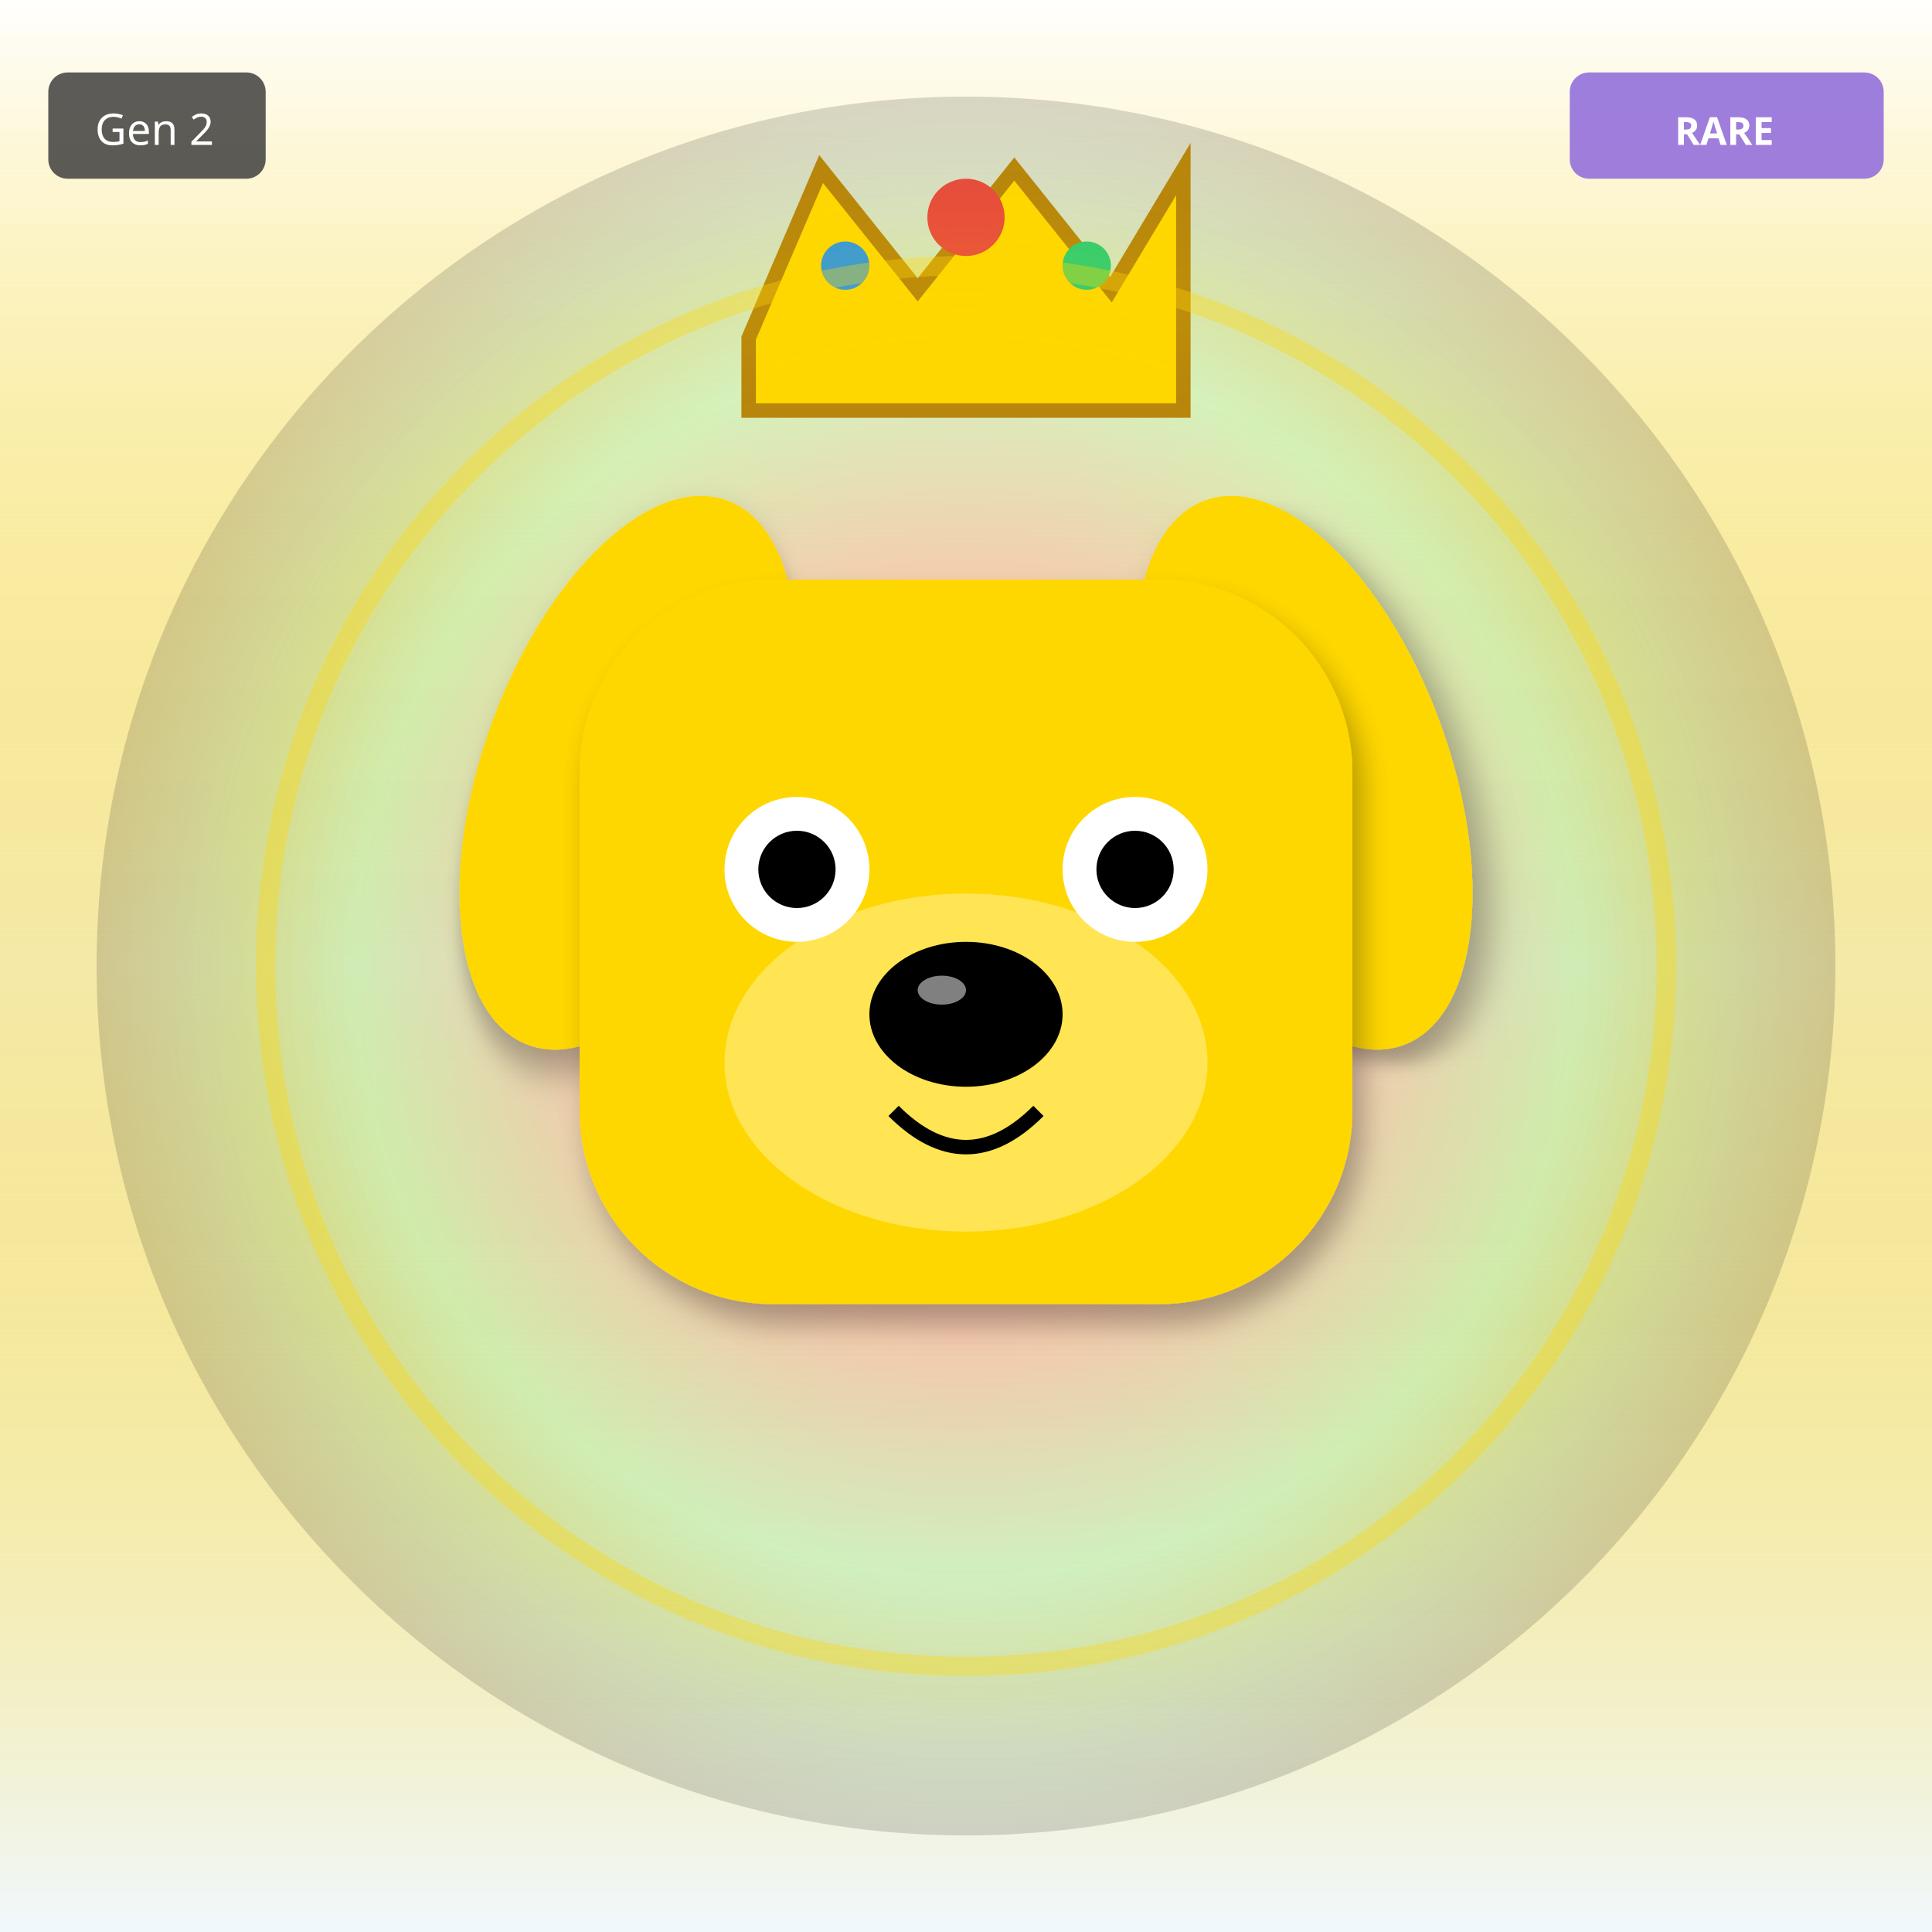
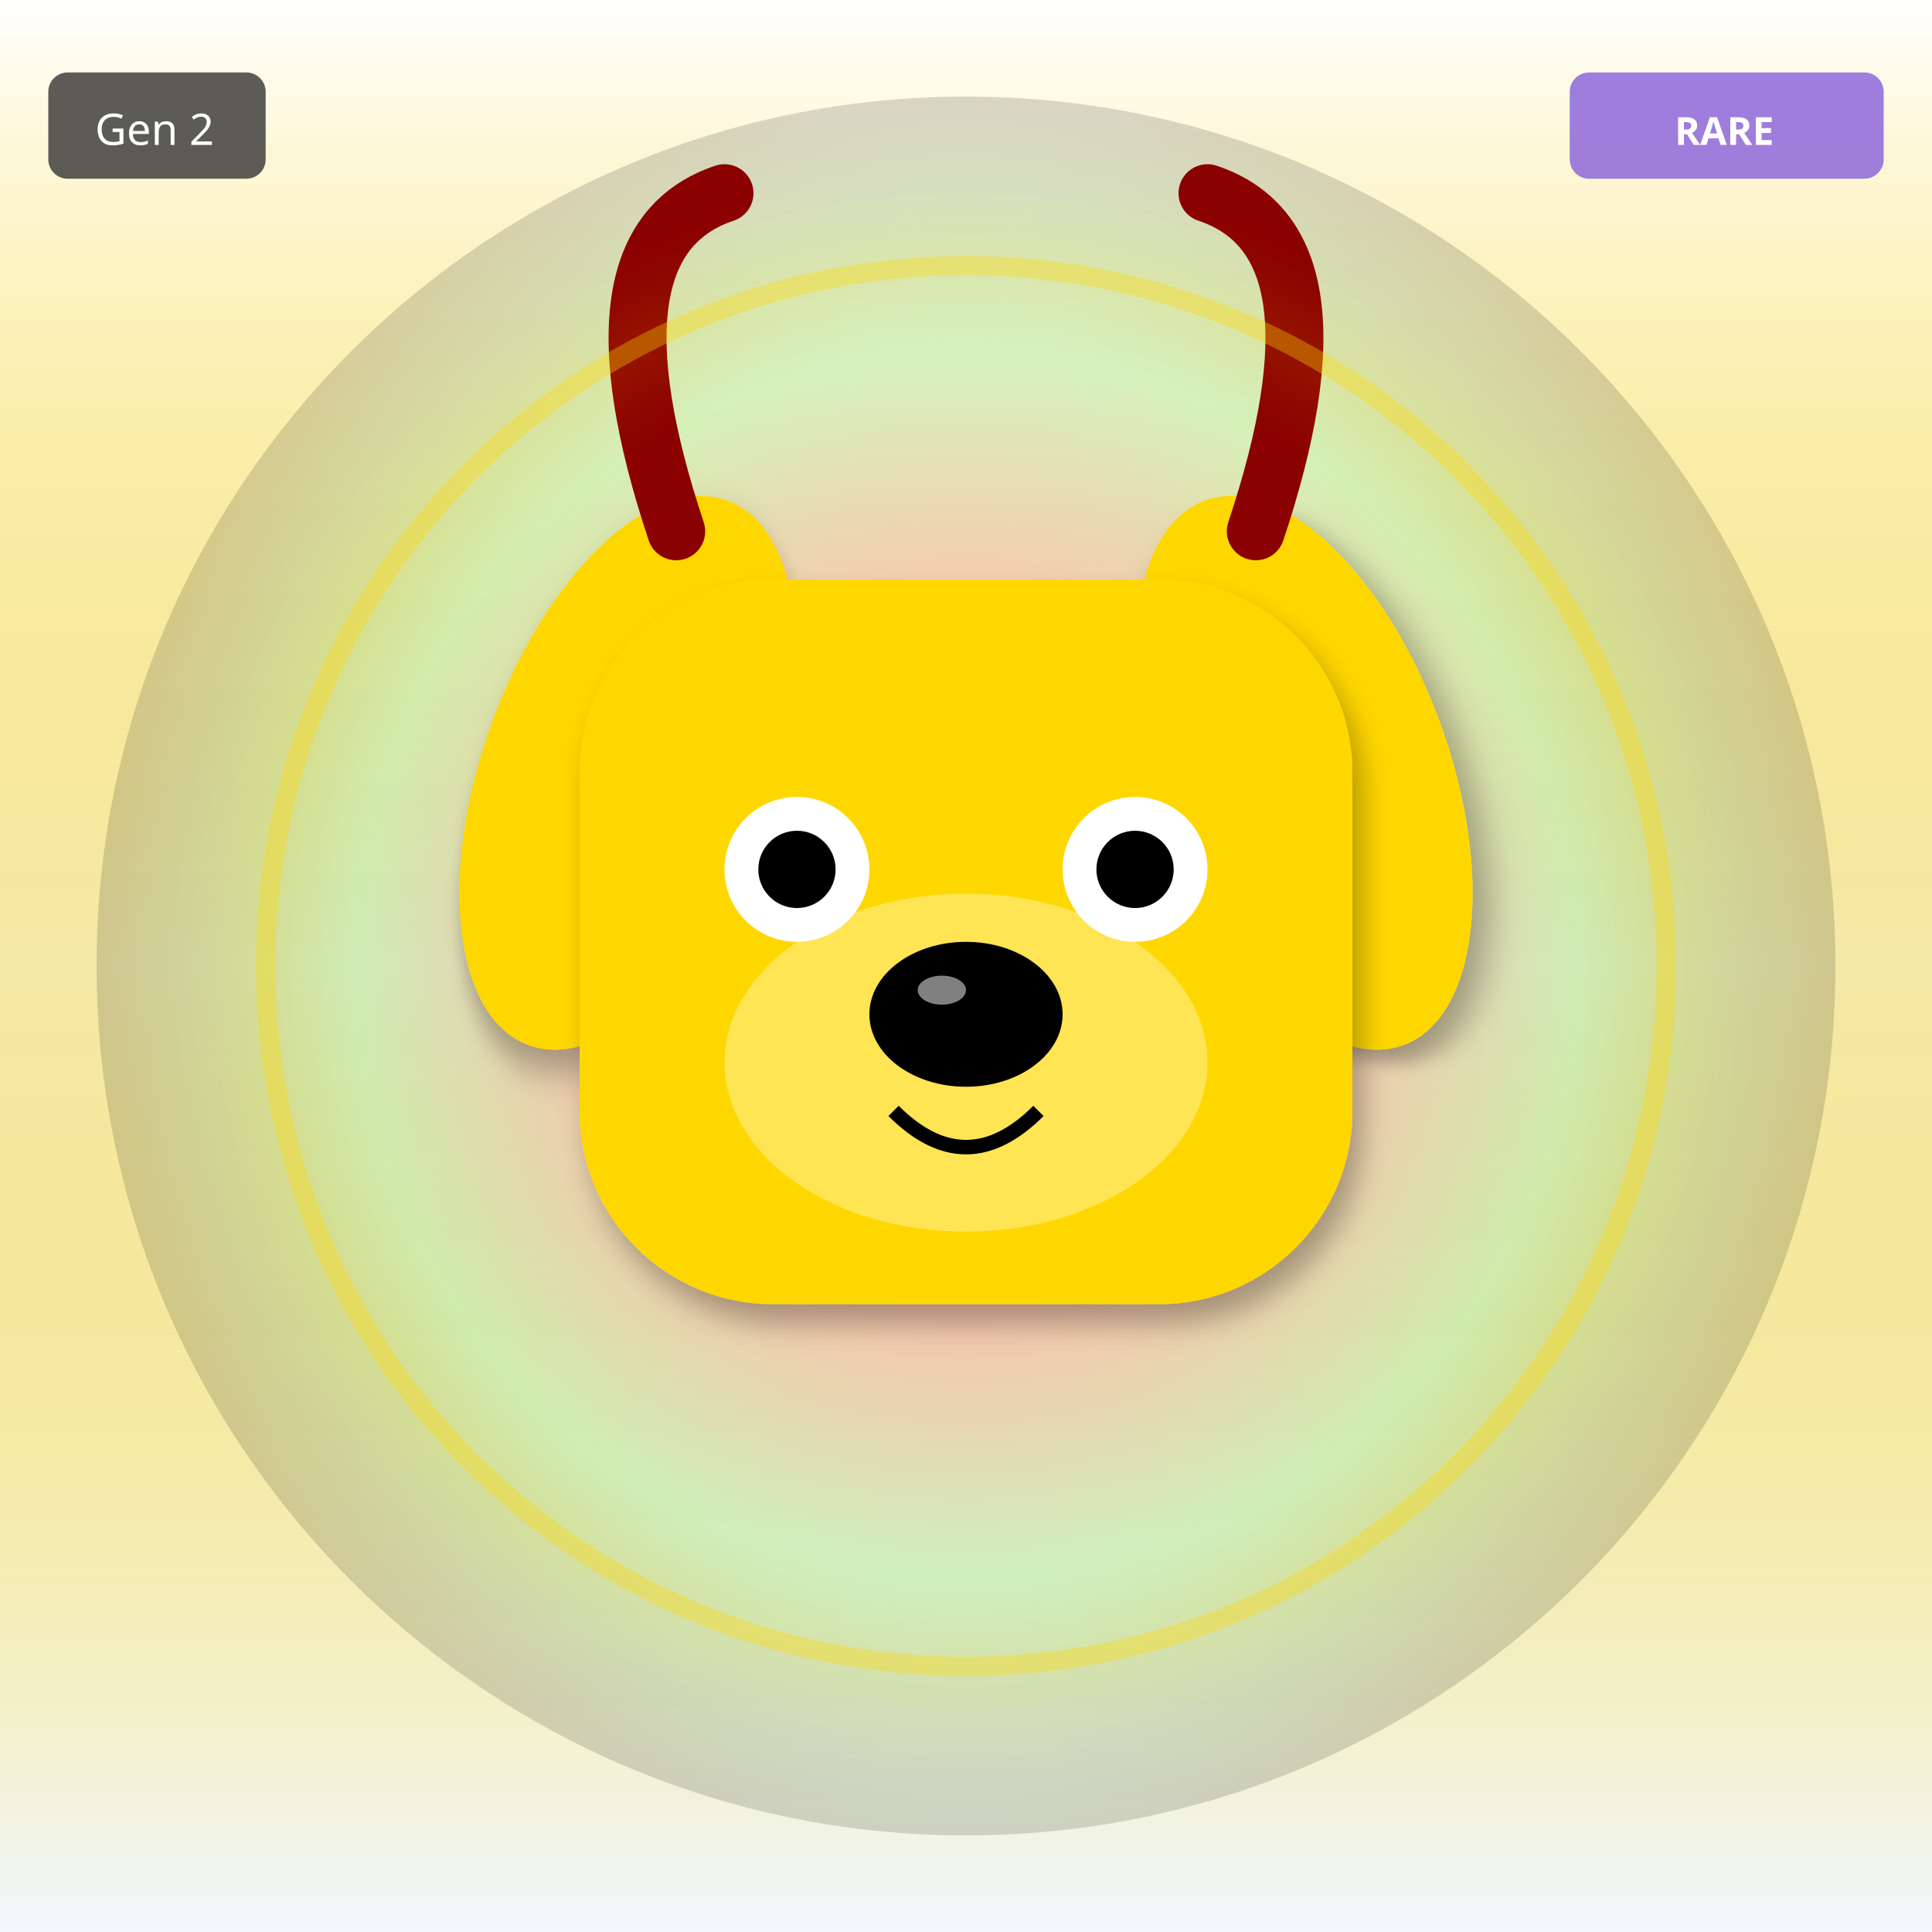
<svg xmlns="http://www.w3.org/2000/svg" width="400" height="400" viewBox="0 0 400 400">
  <defs>
    <filter id="shadow" x="-20%" y="-20%" width="140%" height="140%">
      <feDropShadow dx="2" dy="4" stdDeviation="3" flood-opacity="0.3" />
    </filter>
    <filter id="glow" x="-50%" y="-50%" width="200%" height="200%">
      <feGaussianBlur stdDeviation="8" result="blur" />
      <feMerge>
        <feMergeNode in="blur" />
        <feMergeNode in="SourceGraphic" />
      </feMerge>
    </filter>
    <linearGradient id="rainbow-body" x1="0%" y1="0%" x2="100%" y2="100%">
      <stop offset="0%" stop-color="#FF6B6B" />
      <stop offset="25%" stop-color="#FFE66D" />
      <stop offset="50%" stop-color="#4ECDC4" />
      <stop offset="75%" stop-color="#45B7D1" />
      <stop offset="100%" stop-color="#DDA0DD" />
    </linearGradient>
    <radialGradient id="galaxy-body" cx="30%" cy="30%">
      <stop offset="0%" stop-color="#E6E6FA" />
      <stop offset="50%" stop-color="#9370DB" />
      <stop offset="100%" stop-color="#1A0033" />
    </radialGradient>
    <linearGradient id="holo-body" x1="0%" y1="0%" x2="100%" y2="100%">
      <stop offset="0%" stop-color="#FF00FF" />
      <stop offset="50%" stop-color="#00FFFF" />
      <stop offset="100%" stop-color="#FFFF00" />
    </linearGradient>
    <linearGradient id="sky-gradient" x1="0%" y1="0%" x2="0%" y2="100%">
      <stop offset="0%" stop-color="#87CEEB" />
      <stop offset="100%" stop-color="#E0F4FF" />
    </linearGradient>
    <linearGradient id="grass-gradient" x1="0%" y1="0%" x2="0%" y2="100%">
      <stop offset="0%" stop-color="#90EE90" />
      <stop offset="100%" stop-color="#228B22" />
    </linearGradient>
    <linearGradient id="sunset-gradient" x1="0%" y1="0%" x2="0%" y2="100%">
      <stop offset="0%" stop-color="#FF6B6B" />
      <stop offset="50%" stop-color="#FFE66D" />
      <stop offset="100%" stop-color="#4ECDC4" />
    </linearGradient>
    <linearGradient id="aurora-gradient" x1="0%" y1="0%" x2="100%" y2="100%">
      <stop offset="0%" stop-color="#0D1B2A" />
      <stop offset="30%" stop-color="#00FF7F" />
      <stop offset="70%" stop-color="#FF00FF" />
      <stop offset="100%" stop-color="#0D1B2A" />
    </linearGradient>
    <radialGradient id="multiverse-gradient" cx="50%" cy="50%">
      <stop offset="0%" stop-color="#FFD700" />
      <stop offset="40%" stop-color="#FF00FF" />
      <stop offset="70%" stop-color="#00FFFF" />
      <stop offset="100%" stop-color="#000" />
    </radialGradient>
    <linearGradient id="rift-gradient" x1="0%" y1="0%" x2="100%" y2="100%">
      <stop offset="0%" stop-color="#000" />
      <stop offset="30%" stop-color="#9400D3" />
      <stop offset="50%" stop-color="#00FFFF" />
      <stop offset="70%" stop-color="#9400D3" />
      <stop offset="100%" stop-color="#000" />
    </linearGradient>
    <linearGradient id="heaven-gradient" x1="0%" y1="0%" x2="0%" y2="100%">
      <stop offset="0%" stop-color="#FFF" />
      <stop offset="50%" stop-color="#FFD700" stop-opacity="0.3" />
      <stop offset="100%" stop-color="#F0F8FF" />
    </linearGradient>
    <clipPath id="head-clip">
      <ellipse cx="200" cy="200" rx="110" ry="115" />
    </clipPath>
  </defs>
  <rect width="400" height="400" fill="url(#heaven-gradient)" />
  <circle cx="200" cy="200" r="180" fill="url(#multiverse-gradient)" opacity="0.15" />
  <ellipse cx="130" cy="160" rx="30" ry="60" fill="#FFD700" transform="rotate(20 130 160)" filter="url(#shadow)" />
  <ellipse cx="270" cy="160" rx="30" ry="60" fill="#FFD700" transform="rotate(-20 270 160)" filter="url(#shadow)" />
  <rect x="120" y="120" width="160" height="150" rx="40" fill="#FFD700" filter="url(#shadow)" />
  <ellipse cx="200" cy="220" rx="50" ry="35" fill="#FFEC8B" opacity="0.6" />
  <circle cx="165" cy="180" r="15" fill="#FFF" />
  <circle cx="235" cy="180" r="15" fill="#FFF" />
  <circle cx="165" cy="180" r="8" fill="#000" />
  <circle cx="235" cy="180" r="8" fill="#000" />
  <ellipse cx="200" cy="210" rx="20" ry="15" fill="#000" />
  <ellipse cx="195" cy="205" rx="5" ry="3" fill="#FFF" opacity="0.5" />
  <path d="M185 230 Q200 245 215 230" stroke="#000" stroke-width="3" fill="none" />
-   <polygon points="155,70 170,35 190,60 210,35 230,60 245,35 245,85 155,85" fill="#FFD700" stroke="#B8860B" stroke-width="3" />
-   <circle cx="200" cy="45" r="8" fill="#E74C3C" />
-   <circle cx="175" cy="55" r="5" fill="#3498DB" />
-   <circle cx="225" cy="55" r="5" fill="#2ECC71" />
+   <path d="M140 110 Q120 50 150 40" stroke="#8B0000" stroke-width="12" fill="none" stroke-linecap="round" />
+   <path d="M260 110 Q280 50 250 40" stroke="#8B0000" stroke-width="12" fill="none" stroke-linecap="round" />
  <circle cx="200" cy="200" r="145" fill="none" stroke="#FFD700" stroke-width="4" opacity="0.4" filter="url(#glow)" />
  <g transform="translate(325, 15)">
    <rect width="65" height="22" rx="4" fill="#9370DB" opacity="0.9" />
    <text x="32" y="15" font-size="8" fill="#FFF" text-anchor="middle" font-family="sans-serif" font-weight="bold">RARE</text>
  </g>
  <g transform="translate(10, 15)">
    <rect width="45" height="22" rx="4" fill="#333" opacity="0.8" />
    <text x="22" y="15" font-size="9" fill="#FFF" text-anchor="middle" font-family="sans-serif">Gen 2</text>
  </g>
</svg>
